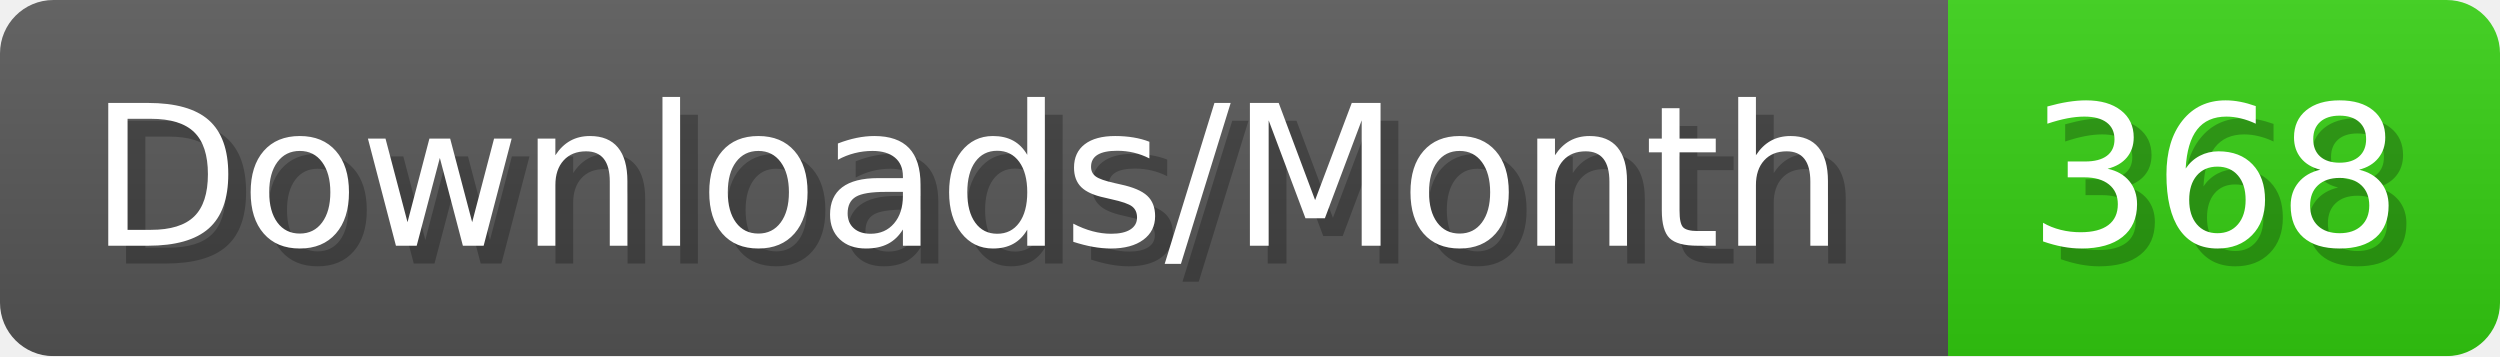
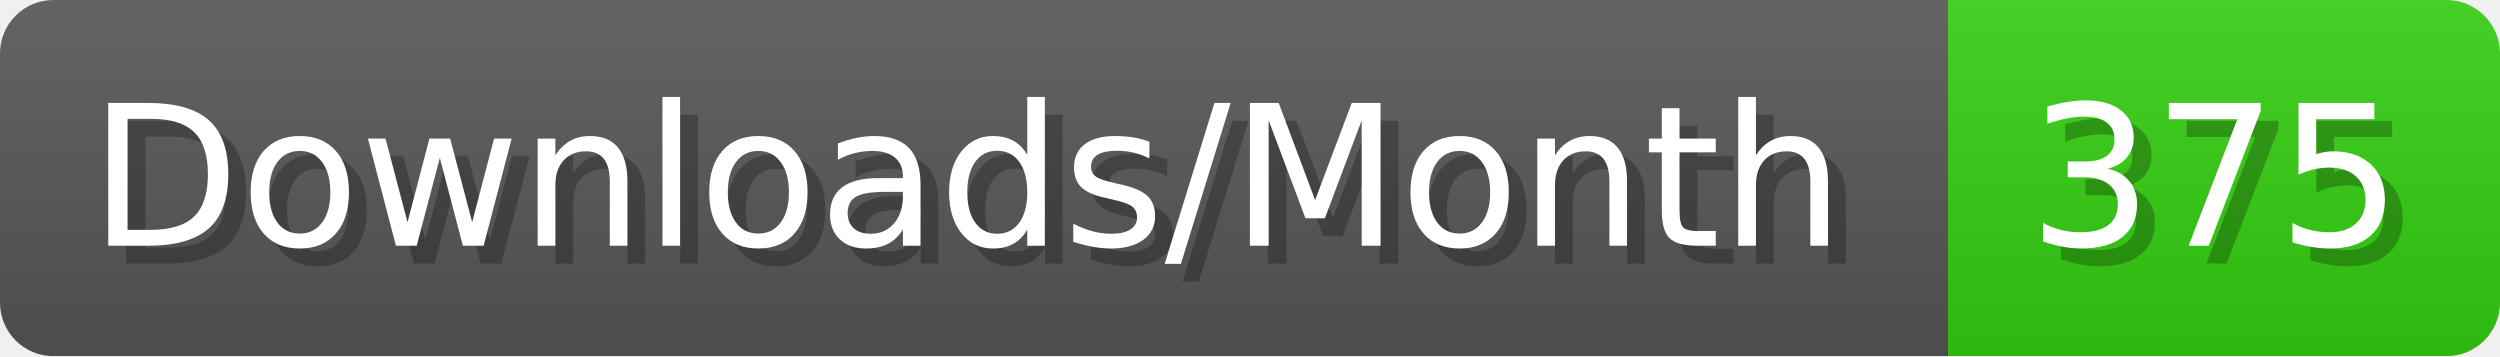
- <svg xmlns="http://www.w3.org/2000/svg" width="140.4" height="20" viewBox="0 0 1404 200" role="img" aria-label="Downloads/Month: 368">
+ <svg xmlns="http://www.w3.org/2000/svg" width="140.4" height="20" viewBox="0 0 1404 200" role="img" aria-label="Downloads/Month: 375">
  <linearGradient id="YlXUI" x2="0" y2="100%">
    <stop offset="0" stop-opacity=".1" stop-color="#EEE" />
    <stop offset="1" stop-opacity=".1" />
  </linearGradient>
  <mask id="JHhop">
    <rect width="1404" height="200" rx="30" fill="#FFF" />
  </mask>
  <g mask="url(#JHhop)">
    <rect width="1094" height="200" fill="#555" />
    <rect width="310" height="200" fill="#3C1" x="1094" />
    <rect width="1404" height="200" fill="url(#YlXUI)" />
  </g>
  <g aria-hidden="true" fill="#fff" text-anchor="start" font-family="Verdana,DejaVu Sans,sans-serif" font-size="110">
    <text x="60" y="148" textLength="994" fill="#000" opacity="0.25">Downloads/Month</text>
    <text x="50" y="138" textLength="994">Downloads/Month</text>
-     <text x="1149" y="148" textLength="210" fill="#000" opacity="0.25">368</text>
-     <text x="1139" y="138" textLength="210">368</text>
+     <text x="1149" y="148" textLength="210" fill="#000" opacity="0.25">375</text>
+     <text x="1139" y="138" textLength="210">375</text>
  </g>
</svg>
